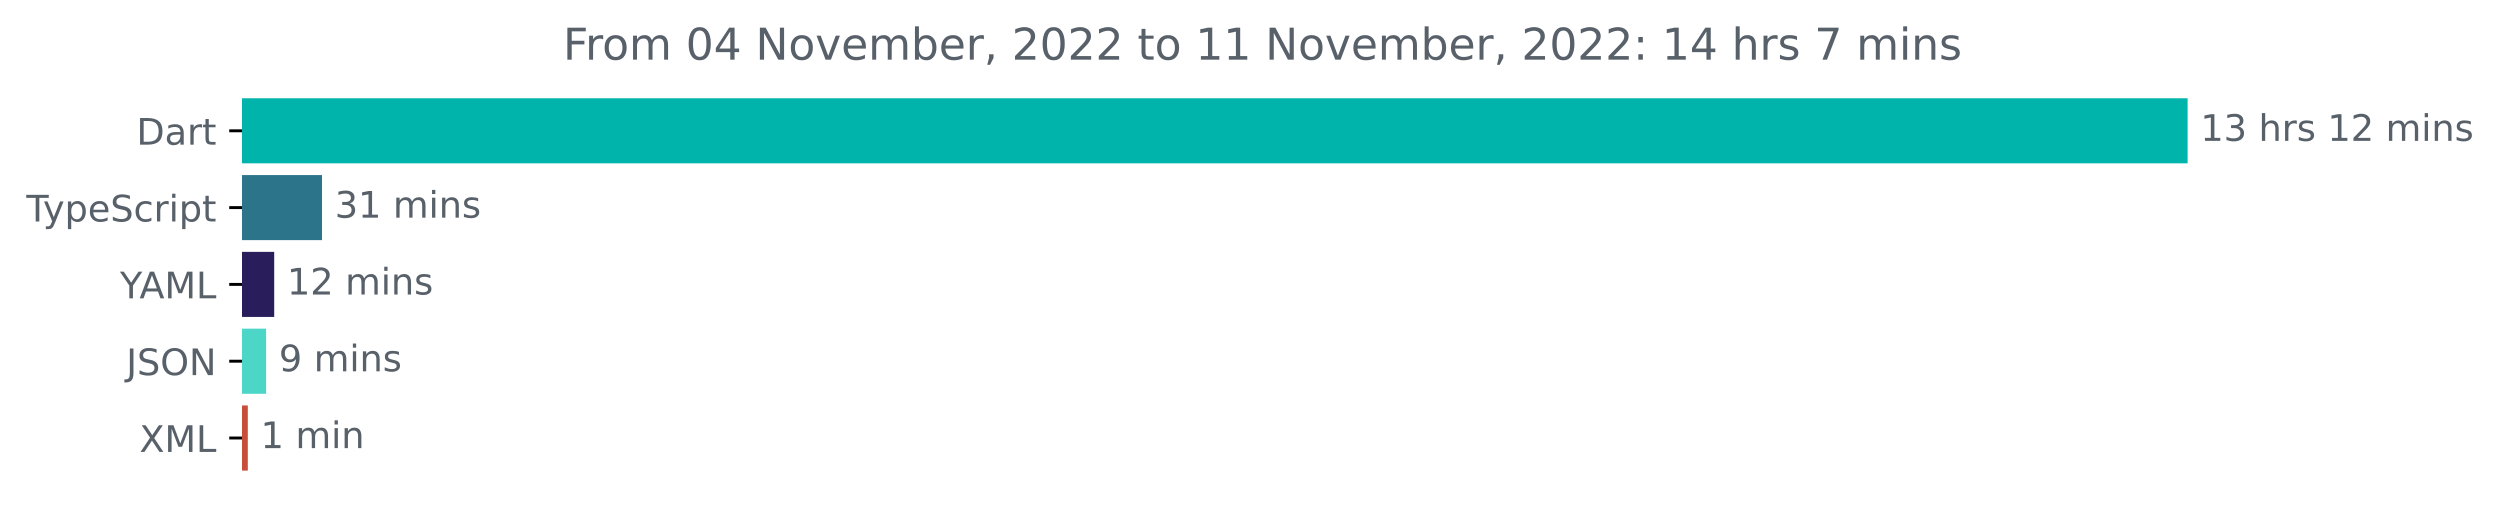
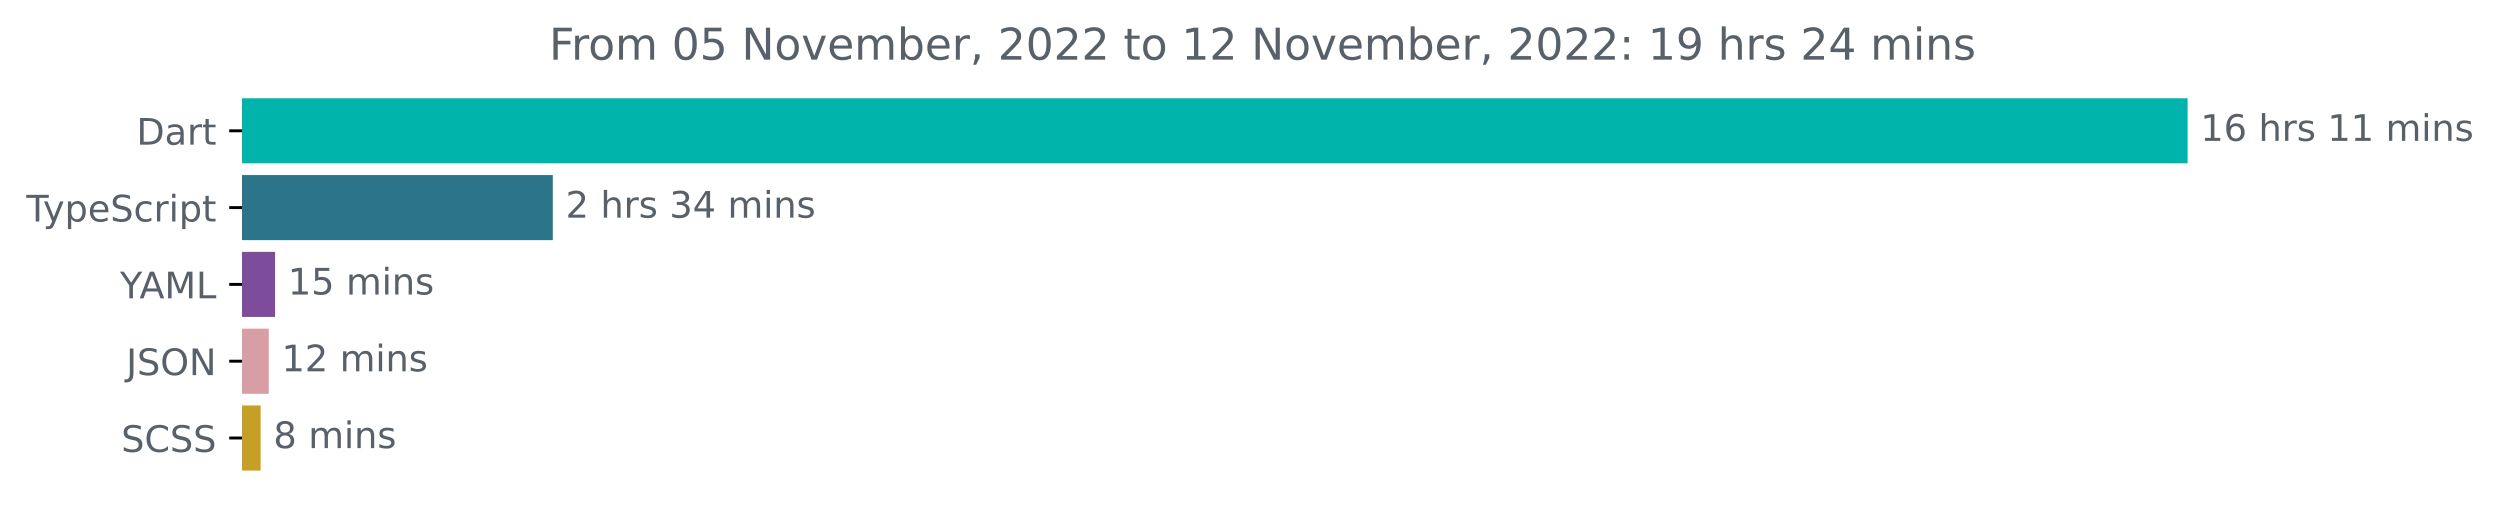
<svg xmlns="http://www.w3.org/2000/svg" xmlns:xlink="http://www.w3.org/1999/xlink" width="683.507pt" height="140.398pt" viewBox="0 0 683.507 140.398" version="1.1">
  <defs>
    <style type="text/css">*{stroke-linejoin: round; stroke-linecap: butt}</style>
  </defs>
  <g id="figure_1">
    <g id="patch_1">
      <path d="M -0 140.398  L 683.507 140.398  L 683.507 0  L -0 0  L -0 140.398  z " style="fill: none" />
    </g>
    <g id="axes_1">
      <g id="patch_2">
-         <path d="M 66.17 27.358  L 597.599 27.358  L 597.599 44.158  L 66.17 44.158  z " clip-path="url(#p27e4f6a549)" style="fill: #00b4ab; stroke: #00b4ab; stroke-linejoin: miter" />
+         <path d="M 66.17 27.358  L 597.599 27.358  L 597.599 44.158  L 66.17 44.158  z " clip-path="url(#p22c0cd2670)" style="fill: #00b4ab; stroke: #00b4ab; stroke-linejoin: miter" />
      </g>
      <g id="patch_3">
-         <path d="M 66.17 48.358  L 87.537 48.358  L 87.537 65.158  L 66.17 65.158  z " clip-path="url(#p27e4f6a549)" style="fill: #2b7489; stroke: #2b7489; stroke-linejoin: miter" />
+         <path d="M 66.17 48.358  L 150.64 48.358  L 150.64 65.158  L 66.17 65.158  z " clip-path="url(#p22c0cd2670)" style="fill: #2b7489; stroke: #2b7489; stroke-linejoin: miter" />
      </g>
      <g id="patch_4">
-         <path d="M 66.17 69.358  L 74.467 69.358  L 74.467 86.158  L 66.17 86.158  z " clip-path="url(#p27e4f6a549)" style="fill: #2a1d5b; stroke: #2a1d5b; stroke-linejoin: miter" />
+         <path d="M 66.17 69.358  L 74.713 69.358  L 74.713 86.158  L 66.17 86.158  z " clip-path="url(#p22c0cd2670)" style="fill: #7d4d9b; stroke: #7d4d9b; stroke-linejoin: miter" />
      </g>
      <g id="patch_5">
-         <path d="M 66.17 90.358  L 72.251 90.358  L 72.251 107.158  L 66.17 107.158  z " clip-path="url(#p27e4f6a549)" style="fill: #4cd6c8; stroke: #4cd6c8; stroke-linejoin: miter" />
+         <path d="M 66.17 90.358  L 72.992 90.358  L 72.992 107.158  L 66.17 107.158  z " clip-path="url(#p22c0cd2670)" style="fill: #d89ea6; stroke: #d89ea6; stroke-linejoin: miter" />
      </g>
      <g id="patch_6">
-         <path d="M 66.17 111.358  L 67.25 111.358  L 67.25 128.158  L 66.17 128.158  z " clip-path="url(#p27e4f6a549)" style="fill: #c74e39; stroke: #c74e39; stroke-linejoin: miter" />
+         <path d="M 66.17 111.358  L 70.76 111.358  L 70.76 128.158  L 66.17 128.158  z " clip-path="url(#p22c0cd2670)" style="fill: #c69f26; stroke: #c69f26; stroke-linejoin: miter" />
      </g>
      <g id="matplotlib.axis_1" />
      <g id="matplotlib.axis_2">
        <g id="ytick_1">
          <g id="line2d_1">
            <defs>
-               <path id="mdfe6e7a928" d="M 0 0  L -3.5 0  " style="stroke: #000000; stroke-width: 0.8" />
+               <path id="m3b5808dec4" d="M 0 0  L -3.5 0  " style="stroke: #000000; stroke-width: 0.8" />
            </defs>
            <g>
-               <use xlink:href="#mdfe6e7a928" x="66.17" y="35.758" style="stroke: #000000; stroke-width: 0.8" />
+               <use xlink:href="#m3b5808dec4" x="66.17" y="35.758" style="stroke: #000000; stroke-width: 0.8" />
            </g>
          </g>
          <g id="text_1">
            <g style="fill: #586069" transform="translate(37.31094 39.55734)scale(0.1 -0.1)">
              <defs>
                <path id="DejaVuSans-44" d="M 1259 4147  L 1259 519  L 2022 519  Q 2988 519 3436 956  Q 3884 1394 3884 2338  Q 3884 3275 3436 3711  Q 2988 4147 2022 4147  L 1259 4147  z M 628 4666  L 1925 4666  Q 3281 4666 3915 4102  Q 4550 3538 4550 2338  Q 4550 1131 3912 565  Q 3275 0 1925 0  L 628 0  L 628 4666  z " transform="scale(0.015625)" />
                <path id="DejaVuSans-61" d="M 2194 1759  Q 1497 1759 1228 1600  Q 959 1441 959 1056  Q 959 750 1161 570  Q 1363 391 1709 391  Q 2188 391 2477 730  Q 2766 1069 2766 1631  L 2766 1759  L 2194 1759  z M 3341 1997  L 3341 0  L 2766 0  L 2766 531  Q 2569 213 2275 61  Q 1981 -91 1556 -91  Q 1019 -91 701 211  Q 384 513 384 1019  Q 384 1609 779 1909  Q 1175 2209 1959 2209  L 2766 2209  L 2766 2266  Q 2766 2663 2505 2880  Q 2244 3097 1772 3097  Q 1472 3097 1187 3025  Q 903 2953 641 2809  L 641 3341  Q 956 3463 1253 3523  Q 1550 3584 1831 3584  Q 2591 3584 2966 3190  Q 3341 2797 3341 1997  z " transform="scale(0.015625)" />
                <path id="DejaVuSans-72" d="M 2631 2963  Q 2534 3019 2420 3045  Q 2306 3072 2169 3072  Q 1681 3072 1420 2755  Q 1159 2438 1159 1844  L 1159 0  L 581 0  L 581 3500  L 1159 3500  L 1159 2956  Q 1341 3275 1631 3429  Q 1922 3584 2338 3584  Q 2397 3584 2469 3576  Q 2541 3569 2628 3553  L 2631 2963  z " transform="scale(0.015625)" />
                <path id="DejaVuSans-74" d="M 1172 4494  L 1172 3500  L 2356 3500  L 2356 3053  L 1172 3053  L 1172 1153  Q 1172 725 1289 603  Q 1406 481 1766 481  L 2356 481  L 2356 0  L 1766 0  Q 1100 0 847 248  Q 594 497 594 1153  L 594 3053  L 172 3053  L 172 3500  L 594 3500  L 594 4494  L 1172 4494  z " transform="scale(0.015625)" />
              </defs>
              <use xlink:href="#DejaVuSans-44" />
              <use xlink:href="#DejaVuSans-61" x="77.002" />
              <use xlink:href="#DejaVuSans-72" x="138.281" />
              <use xlink:href="#DejaVuSans-74" x="179.395" />
            </g>
          </g>
        </g>
        <g id="ytick_2">
          <g id="line2d_2">
            <g>
-               <use xlink:href="#mdfe6e7a928" x="66.17" y="56.758" style="stroke: #000000; stroke-width: 0.8" />
+               <use xlink:href="#m3b5808dec4" x="66.17" y="56.758" style="stroke: #000000; stroke-width: 0.8" />
            </g>
          </g>
          <g id="text_2">
            <g style="fill: #586069" transform="translate(7.2 60.55734)scale(0.1 -0.1)">
              <defs>
                <path id="DejaVuSans-54" d="M -19 4666  L 3928 4666  L 3928 4134  L 2272 4134  L 2272 0  L 1638 0  L 1638 4134  L -19 4134  L -19 4666  z " transform="scale(0.015625)" />
                <path id="DejaVuSans-79" d="M 2059 -325  Q 1816 -950 1584 -1140  Q 1353 -1331 966 -1331  L 506 -1331  L 506 -850  L 844 -850  Q 1081 -850 1212 -737  Q 1344 -625 1503 -206  L 1606 56  L 191 3500  L 800 3500  L 1894 763  L 2988 3500  L 3597 3500  L 2059 -325  z " transform="scale(0.015625)" />
                <path id="DejaVuSans-70" d="M 1159 525  L 1159 -1331  L 581 -1331  L 581 3500  L 1159 3500  L 1159 2969  Q 1341 3281 1617 3432  Q 1894 3584 2278 3584  Q 2916 3584 3314 3078  Q 3713 2572 3713 1747  Q 3713 922 3314 415  Q 2916 -91 2278 -91  Q 1894 -91 1617 61  Q 1341 213 1159 525  z M 3116 1747  Q 3116 2381 2855 2742  Q 2594 3103 2138 3103  Q 1681 3103 1420 2742  Q 1159 2381 1159 1747  Q 1159 1113 1420 752  Q 1681 391 2138 391  Q 2594 391 2855 752  Q 3116 1113 3116 1747  z " transform="scale(0.015625)" />
                <path id="DejaVuSans-65" d="M 3597 1894  L 3597 1613  L 953 1613  Q 991 1019 1311 708  Q 1631 397 2203 397  Q 2534 397 2845 478  Q 3156 559 3463 722  L 3463 178  Q 3153 47 2828 -22  Q 2503 -91 2169 -91  Q 1331 -91 842 396  Q 353 884 353 1716  Q 353 2575 817 3079  Q 1281 3584 2069 3584  Q 2775 3584 3186 3129  Q 3597 2675 3597 1894  z M 3022 2063  Q 3016 2534 2758 2815  Q 2500 3097 2075 3097  Q 1594 3097 1305 2825  Q 1016 2553 972 2059  L 3022 2063  z " transform="scale(0.015625)" />
                <path id="DejaVuSans-53" d="M 3425 4513  L 3425 3897  Q 3066 4069 2747 4153  Q 2428 4238 2131 4238  Q 1616 4238 1336 4038  Q 1056 3838 1056 3469  Q 1056 3159 1242 3001  Q 1428 2844 1947 2747  L 2328 2669  Q 3034 2534 3370 2195  Q 3706 1856 3706 1288  Q 3706 609 3251 259  Q 2797 -91 1919 -91  Q 1588 -91 1214 -16  Q 841 59 441 206  L 441 856  Q 825 641 1194 531  Q 1563 422 1919 422  Q 2459 422 2753 634  Q 3047 847 3047 1241  Q 3047 1584 2836 1778  Q 2625 1972 2144 2069  L 1759 2144  Q 1053 2284 737 2584  Q 422 2884 422 3419  Q 422 4038 858 4394  Q 1294 4750 2059 4750  Q 2388 4750 2728 4690  Q 3069 4631 3425 4513  z " transform="scale(0.015625)" />
                <path id="DejaVuSans-63" d="M 3122 3366  L 3122 2828  Q 2878 2963 2633 3030  Q 2388 3097 2138 3097  Q 1578 3097 1268 2742  Q 959 2388 959 1747  Q 959 1106 1268 751  Q 1578 397 2138 397  Q 2388 397 2633 464  Q 2878 531 3122 666  L 3122 134  Q 2881 22 2623 -34  Q 2366 -91 2075 -91  Q 1284 -91 818 406  Q 353 903 353 1747  Q 353 2603 823 3093  Q 1294 3584 2113 3584  Q 2378 3584 2631 3529  Q 2884 3475 3122 3366  z " transform="scale(0.015625)" />
                <path id="DejaVuSans-69" d="M 603 3500  L 1178 3500  L 1178 0  L 603 0  L 603 3500  z M 603 4863  L 1178 4863  L 1178 4134  L 603 4134  L 603 4863  z " transform="scale(0.015625)" />
              </defs>
              <use xlink:href="#DejaVuSans-54" />
              <use xlink:href="#DejaVuSans-79" x="45.459" />
              <use xlink:href="#DejaVuSans-70" x="104.639" />
              <use xlink:href="#DejaVuSans-65" x="168.115" />
              <use xlink:href="#DejaVuSans-53" x="229.639" />
              <use xlink:href="#DejaVuSans-63" x="293.115" />
              <use xlink:href="#DejaVuSans-72" x="348.096" />
              <use xlink:href="#DejaVuSans-69" x="389.209" />
              <use xlink:href="#DejaVuSans-70" x="416.992" />
              <use xlink:href="#DejaVuSans-74" x="480.469" />
            </g>
          </g>
        </g>
        <g id="ytick_3">
          <g id="line2d_3">
            <g>
-               <use xlink:href="#mdfe6e7a928" x="66.17" y="77.758" style="stroke: #000000; stroke-width: 0.8" />
+               <use xlink:href="#m3b5808dec4" x="66.17" y="77.758" style="stroke: #000000; stroke-width: 0.8" />
            </g>
          </g>
          <g id="text_3">
            <g style="fill: #586069" transform="translate(32.79688 81.55734)scale(0.1 -0.1)">
              <defs>
                <path id="DejaVuSans-59" d="M -13 4666  L 666 4666  L 1959 2747  L 3244 4666  L 3922 4666  L 2272 2222  L 2272 0  L 1638 0  L 1638 2222  L -13 4666  z " transform="scale(0.015625)" />
                <path id="DejaVuSans-41" d="M 2188 4044  L 1331 1722  L 3047 1722  L 2188 4044  z M 1831 4666  L 2547 4666  L 4325 0  L 3669 0  L 3244 1197  L 1141 1197  L 716 0  L 50 0  L 1831 4666  z " transform="scale(0.015625)" />
                <path id="DejaVuSans-4d" d="M 628 4666  L 1569 4666  L 2759 1491  L 3956 4666  L 4897 4666  L 4897 0  L 4281 0  L 4281 4097  L 3078 897  L 2444 897  L 1241 4097  L 1241 0  L 628 0  L 628 4666  z " transform="scale(0.015625)" />
                <path id="DejaVuSans-4c" d="M 628 4666  L 1259 4666  L 1259 531  L 3531 531  L 3531 0  L 628 0  L 628 4666  z " transform="scale(0.015625)" />
              </defs>
              <use xlink:href="#DejaVuSans-59" />
              <use xlink:href="#DejaVuSans-41" x="53.334" />
              <use xlink:href="#DejaVuSans-4d" x="121.742" />
              <use xlink:href="#DejaVuSans-4c" x="208.021" />
            </g>
          </g>
        </g>
        <g id="ytick_4">
          <g id="line2d_4">
            <g>
-               <use xlink:href="#mdfe6e7a928" x="66.17" y="98.758" style="stroke: #000000; stroke-width: 0.8" />
+               <use xlink:href="#m3b5808dec4" x="66.17" y="98.758" style="stroke: #000000; stroke-width: 0.8" />
            </g>
          </g>
          <g id="text_4">
            <g style="fill: #586069" transform="translate(34.51875 102.5573)scale(0.1 -0.1)">
              <defs>
                <path id="DejaVuSans-4a" d="M 628 4666  L 1259 4666  L 1259 325  Q 1259 -519 939 -900  Q 619 -1281 -91 -1281  L -331 -1281  L -331 -750  L -134 -750  Q 284 -750 456 -515  Q 628 -281 628 325  L 628 4666  z " transform="scale(0.015625)" />
                <path id="DejaVuSans-4f" d="M 2522 4238  Q 1834 4238 1429 3725  Q 1025 3213 1025 2328  Q 1025 1447 1429 934  Q 1834 422 2522 422  Q 3209 422 3611 934  Q 4013 1447 4013 2328  Q 4013 3213 3611 3725  Q 3209 4238 2522 4238  z M 2522 4750  Q 3503 4750 4090 4092  Q 4678 3434 4678 2328  Q 4678 1225 4090 567  Q 3503 -91 2522 -91  Q 1538 -91 948 565  Q 359 1222 359 2328  Q 359 3434 948 4092  Q 1538 4750 2522 4750  z " transform="scale(0.015625)" />
                <path id="DejaVuSans-4e" d="M 628 4666  L 1478 4666  L 3547 763  L 3547 4666  L 4159 4666  L 4159 0  L 3309 0  L 1241 3903  L 1241 0  L 628 0  L 628 4666  z " transform="scale(0.015625)" />
              </defs>
              <use xlink:href="#DejaVuSans-4a" />
              <use xlink:href="#DejaVuSans-53" x="29.492" />
              <use xlink:href="#DejaVuSans-4f" x="92.969" />
              <use xlink:href="#DejaVuSans-4e" x="171.68" />
            </g>
          </g>
        </g>
        <g id="ytick_5">
          <g id="line2d_5">
            <g>
-               <use xlink:href="#mdfe6e7a928" x="66.17" y="119.758" style="stroke: #000000; stroke-width: 0.8" />
+               <use xlink:href="#m3b5808dec4" x="66.17" y="119.758" style="stroke: #000000; stroke-width: 0.8" />
            </g>
          </g>
          <g id="text_5">
-             <g style="fill: #586069" transform="translate(38.12031 123.5573)scale(0.1 -0.1)">
-               <defs>
-                 <path id="DejaVuSans-58" d="M 403 4666  L 1081 4666  L 2241 2931  L 3406 4666  L 4084 4666  L 2584 2425  L 4184 0  L 3506 0  L 2194 1984  L 872 0  L 191 0  L 1856 2491  L 403 4666  z " transform="scale(0.015625)" />
-               </defs>
-               <use xlink:href="#DejaVuSans-58" />
-               <use xlink:href="#DejaVuSans-4d" x="68.506" />
-               <use xlink:href="#DejaVuSans-4c" x="154.785" />
+             <g style="fill: #586069" transform="translate(33.14219 123.5573)scale(0.1 -0.1)">
+               <defs>
+                 <path id="DejaVuSans-43" d="M 4122 4306  L 4122 3641  Q 3803 3938 3442 4084  Q 3081 4231 2675 4231  Q 1875 4231 1450 3742  Q 1025 3253 1025 2328  Q 1025 1406 1450 917  Q 1875 428 2675 428  Q 3081 428 3442 575  Q 3803 722 4122 1019  L 4122 359  Q 3791 134 3420 21  Q 3050 -91 2638 -91  Q 1578 -91 968 557  Q 359 1206 359 2328  Q 359 3453 968 4101  Q 1578 4750 2638 4750  Q 3056 4750 3426 4639  Q 3797 4528 4122 4306  z " transform="scale(0.015625)" />
+               </defs>
+               <use xlink:href="#DejaVuSans-53" />
+               <use xlink:href="#DejaVuSans-43" x="63.477" />
+               <use xlink:href="#DejaVuSans-53" x="133.301" />
+               <use xlink:href="#DejaVuSans-53" x="196.777" />
            </g>
          </g>
        </g>
      </g>
      <g id="text_6">
        <g style="fill: #586069" transform="translate(601.5989 38.5175)scale(0.1 -0.1)">
          <defs>
            <path id="DejaVuSans-31" d="M 794 531  L 1825 531  L 1825 4091  L 703 3866  L 703 4441  L 1819 4666  L 2450 4666  L 2450 531  L 3481 531  L 3481 0  L 794 0  L 794 531  z " transform="scale(0.015625)" />
-             <path id="DejaVuSans-33" d="M 2597 2516  Q 3050 2419 3304 2112  Q 3559 1806 3559 1356  Q 3559 666 3084 287  Q 2609 -91 1734 -91  Q 1441 -91 1130 -33  Q 819 25 488 141  L 488 750  Q 750 597 1062 519  Q 1375 441 1716 441  Q 2309 441 2620 675  Q 2931 909 2931 1356  Q 2931 1769 2642 2001  Q 2353 2234 1838 2234  L 1294 2234  L 1294 2753  L 1863 2753  Q 2328 2753 2575 2939  Q 2822 3125 2822 3475  Q 2822 3834 2567 4026  Q 2313 4219 1838 4219  Q 1578 4219 1281 4162  Q 984 4106 628 3988  L 628 4550  Q 988 4650 1302 4700  Q 1616 4750 1894 4750  Q 2613 4750 3031 4423  Q 3450 4097 3450 3541  Q 3450 3153 3228 2886  Q 3006 2619 2597 2516  z " transform="scale(0.015625)" />
+             <path id="DejaVuSans-36" d="M 2113 2584  Q 1688 2584 1439 2293  Q 1191 2003 1191 1497  Q 1191 994 1439 701  Q 1688 409 2113 409  Q 2538 409 2786 701  Q 3034 994 3034 1497  Q 3034 2003 2786 2293  Q 2538 2584 2113 2584  z M 3366 4563  L 3366 3988  Q 3128 4100 2886 4159  Q 2644 4219 2406 4219  Q 1781 4219 1451 3797  Q 1122 3375 1075 2522  Q 1259 2794 1537 2939  Q 1816 3084 2150 3084  Q 2853 3084 3261 2657  Q 3669 2231 3669 1497  Q 3669 778 3244 343  Q 2819 -91 2113 -91  Q 1303 -91 875 529  Q 447 1150 447 2328  Q 447 3434 972 4092  Q 1497 4750 2381 4750  Q 2619 4750 2861 4703  Q 3103 4656 3366 4563  z " transform="scale(0.015625)" />
            <path id="DejaVuSans-20" transform="scale(0.015625)" />
            <path id="DejaVuSans-68" d="M 3513 2113  L 3513 0  L 2938 0  L 2938 2094  Q 2938 2591 2744 2837  Q 2550 3084 2163 3084  Q 1697 3084 1428 2787  Q 1159 2491 1159 1978  L 1159 0  L 581 0  L 581 4863  L 1159 4863  L 1159 2956  Q 1366 3272 1645 3428  Q 1925 3584 2291 3584  Q 2894 3584 3203 3211  Q 3513 2838 3513 2113  z " transform="scale(0.015625)" />
            <path id="DejaVuSans-73" d="M 2834 3397  L 2834 2853  Q 2591 2978 2328 3040  Q 2066 3103 1784 3103  Q 1356 3103 1142 2972  Q 928 2841 928 2578  Q 928 2378 1081 2264  Q 1234 2150 1697 2047  L 1894 2003  Q 2506 1872 2764 1633  Q 3022 1394 3022 966  Q 3022 478 2636 193  Q 2250 -91 1575 -91  Q 1294 -91 989 -36  Q 684 19 347 128  L 347 722  Q 666 556 975 473  Q 1284 391 1588 391  Q 1994 391 2212 530  Q 2431 669 2431 922  Q 2431 1156 2273 1281  Q 2116 1406 1581 1522  L 1381 1569  Q 847 1681 609 1914  Q 372 2147 372 2553  Q 372 3047 722 3315  Q 1072 3584 1716 3584  Q 2034 3584 2315 3537  Q 2597 3491 2834 3397  z " transform="scale(0.015625)" />
-             <path id="DejaVuSans-32" d="M 1228 531  L 3431 531  L 3431 0  L 469 0  L 469 531  Q 828 903 1448 1529  Q 2069 2156 2228 2338  Q 2531 2678 2651 2914  Q 2772 3150 2772 3378  Q 2772 3750 2511 3984  Q 2250 4219 1831 4219  Q 1534 4219 1204 4116  Q 875 4013 500 3803  L 500 4441  Q 881 4594 1212 4672  Q 1544 4750 1819 4750  Q 2544 4750 2975 4387  Q 3406 4025 3406 3419  Q 3406 3131 3298 2873  Q 3191 2616 2906 2266  Q 2828 2175 2409 1742  Q 1991 1309 1228 531  z " transform="scale(0.015625)" />
            <path id="DejaVuSans-6d" d="M 3328 2828  Q 3544 3216 3844 3400  Q 4144 3584 4550 3584  Q 5097 3584 5394 3201  Q 5691 2819 5691 2113  L 5691 0  L 5113 0  L 5113 2094  Q 5113 2597 4934 2840  Q 4756 3084 4391 3084  Q 3944 3084 3684 2787  Q 3425 2491 3425 1978  L 3425 0  L 2847 0  L 2847 2094  Q 2847 2600 2669 2842  Q 2491 3084 2119 3084  Q 1678 3084 1418 2786  Q 1159 2488 1159 1978  L 1159 0  L 581 0  L 581 3500  L 1159 3500  L 1159 2956  Q 1356 3278 1631 3431  Q 1906 3584 2284 3584  Q 2666 3584 2933 3390  Q 3200 3197 3328 2828  z " transform="scale(0.015625)" />
            <path id="DejaVuSans-6e" d="M 3513 2113  L 3513 0  L 2938 0  L 2938 2094  Q 2938 2591 2744 2837  Q 2550 3084 2163 3084  Q 1697 3084 1428 2787  Q 1159 2491 1159 1978  L 1159 0  L 581 0  L 581 3500  L 1159 3500  L 1159 2956  Q 1366 3272 1645 3428  Q 1925 3584 2291 3584  Q 2894 3584 3203 3211  Q 3513 2838 3513 2113  z " transform="scale(0.015625)" />
          </defs>
          <use xlink:href="#DejaVuSans-31" />
-           <use xlink:href="#DejaVuSans-33" x="63.623" />
+           <use xlink:href="#DejaVuSans-36" x="63.623" />
          <use xlink:href="#DejaVuSans-20" x="127.246" />
          <use xlink:href="#DejaVuSans-68" x="159.033" />
          <use xlink:href="#DejaVuSans-72" x="222.412" />
          <use xlink:href="#DejaVuSans-73" x="263.525" />
          <use xlink:href="#DejaVuSans-20" x="315.625" />
          <use xlink:href="#DejaVuSans-31" x="347.412" />
-           <use xlink:href="#DejaVuSans-32" x="411.035" />
+           <use xlink:href="#DejaVuSans-31" x="411.035" />
          <use xlink:href="#DejaVuSans-20" x="474.658" />
          <use xlink:href="#DejaVuSans-6d" x="506.445" />
          <use xlink:href="#DejaVuSans-69" x="603.857" />
          <use xlink:href="#DejaVuSans-6e" x="631.641" />
          <use xlink:href="#DejaVuSans-73" x="695.02" />
        </g>
      </g>
      <g id="text_7">
-         <g style="fill: #586069" transform="translate(91.53656 59.5175)scale(0.1 -0.1)">
-           <use xlink:href="#DejaVuSans-33" />
-           <use xlink:href="#DejaVuSans-31" x="63.623" />
+         <g style="fill: #586069" transform="translate(154.6404 59.5175)scale(0.1 -0.1)">
+           <defs>
+             <path id="DejaVuSans-32" d="M 1228 531  L 3431 531  L 3431 0  L 469 0  L 469 531  Q 828 903 1448 1529  Q 2069 2156 2228 2338  Q 2531 2678 2651 2914  Q 2772 3150 2772 3378  Q 2772 3750 2511 3984  Q 2250 4219 1831 4219  Q 1534 4219 1204 4116  Q 875 4013 500 3803  L 500 4441  Q 881 4594 1212 4672  Q 1544 4750 1819 4750  Q 2544 4750 2975 4387  Q 3406 4025 3406 3419  Q 3406 3131 3298 2873  Q 3191 2616 2906 2266  Q 2828 2175 2409 1742  Q 1991 1309 1228 531  z " transform="scale(0.015625)" />
+             <path id="DejaVuSans-33" d="M 2597 2516  Q 3050 2419 3304 2112  Q 3559 1806 3559 1356  Q 3559 666 3084 287  Q 2609 -91 1734 -91  Q 1441 -91 1130 -33  Q 819 25 488 141  L 488 750  Q 750 597 1062 519  Q 1375 441 1716 441  Q 2309 441 2620 675  Q 2931 909 2931 1356  Q 2931 1769 2642 2001  Q 2353 2234 1838 2234  L 1294 2234  L 1294 2753  L 1863 2753  Q 2328 2753 2575 2939  Q 2822 3125 2822 3475  Q 2822 3834 2567 4026  Q 2313 4219 1838 4219  Q 1578 4219 1281 4162  Q 984 4106 628 3988  L 628 4550  Q 988 4650 1302 4700  Q 1616 4750 1894 4750  Q 2613 4750 3031 4423  Q 3450 4097 3450 3541  Q 3450 3153 3228 2886  Q 3006 2619 2597 2516  z " transform="scale(0.015625)" />
+             <path id="DejaVuSans-34" d="M 2419 4116  L 825 1625  L 2419 1625  L 2419 4116  z M 2253 4666  L 3047 4666  L 3047 1625  L 3713 1625  L 3713 1100  L 3047 1100  L 3047 0  L 2419 0  L 2419 1100  L 313 1100  L 313 1709  L 2253 4666  z " transform="scale(0.015625)" />
+           </defs>
+           <use xlink:href="#DejaVuSans-32" />
+           <use xlink:href="#DejaVuSans-20" x="63.623" />
+           <use xlink:href="#DejaVuSans-68" x="95.41" />
+           <use xlink:href="#DejaVuSans-72" x="158.789" />
+           <use xlink:href="#DejaVuSans-73" x="199.902" />
+           <use xlink:href="#DejaVuSans-20" x="252.002" />
+           <use xlink:href="#DejaVuSans-33" x="283.789" />
+           <use xlink:href="#DejaVuSans-34" x="347.412" />
+           <use xlink:href="#DejaVuSans-20" x="411.035" />
+           <use xlink:href="#DejaVuSans-6d" x="442.822" />
+           <use xlink:href="#DejaVuSans-69" x="540.234" />
+           <use xlink:href="#DejaVuSans-6e" x="568.018" />
+           <use xlink:href="#DejaVuSans-73" x="631.396" />
+         </g>
+       </g>
+       <g id="text_8">
+         <g style="fill: #586069" transform="translate(78.71295 80.5175)scale(0.1 -0.1)">
+           <defs>
+             <path id="DejaVuSans-35" d="M 691 4666  L 3169 4666  L 3169 4134  L 1269 4134  L 1269 2991  Q 1406 3038 1543 3061  Q 1681 3084 1819 3084  Q 2600 3084 3056 2656  Q 3513 2228 3513 1497  Q 3513 744 3044 326  Q 2575 -91 1722 -91  Q 1428 -91 1123 -41  Q 819 9 494 109  L 494 744  Q 775 591 1075 516  Q 1375 441 1709 441  Q 2250 441 2565 725  Q 2881 1009 2881 1497  Q 2881 1984 2565 2268  Q 2250 2553 1709 2553  Q 1456 2553 1204 2497  Q 953 2441 691 2322  L 691 4666  z " transform="scale(0.015625)" />
+           </defs>
+           <use xlink:href="#DejaVuSans-31" />
+           <use xlink:href="#DejaVuSans-35" x="63.623" />
          <use xlink:href="#DejaVuSans-20" x="127.246" />
          <use xlink:href="#DejaVuSans-6d" x="159.033" />
          <use xlink:href="#DejaVuSans-69" x="256.445" />
          <use xlink:href="#DejaVuSans-6e" x="284.229" />
          <use xlink:href="#DejaVuSans-73" x="347.607" />
        </g>
      </g>
-       <g id="text_8">
-         <g style="fill: #586069" transform="translate(78.46678 80.5175)scale(0.1 -0.1)">
+       <g id="text_9">
+         <g style="fill: #586069" transform="translate(76.99167 101.5175)scale(0.1 -0.1)">
          <use xlink:href="#DejaVuSans-31" />
          <use xlink:href="#DejaVuSans-32" x="63.623" />
          <use xlink:href="#DejaVuSans-20" x="127.246" />
          <use xlink:href="#DejaVuSans-6d" x="159.033" />
          <use xlink:href="#DejaVuSans-69" x="256.445" />
          <use xlink:href="#DejaVuSans-6e" x="284.229" />
          <use xlink:href="#DejaVuSans-73" x="347.607" />
        </g>
      </g>
-       <g id="text_9">
-         <g style="fill: #586069" transform="translate(76.2506 101.5175)scale(0.1 -0.1)">
-           <defs>
-             <path id="DejaVuSans-39" d="M 703 97  L 703 672  Q 941 559 1184 500  Q 1428 441 1663 441  Q 2288 441 2617 861  Q 2947 1281 2994 2138  Q 2813 1869 2534 1725  Q 2256 1581 1919 1581  Q 1219 1581 811 2004  Q 403 2428 403 3163  Q 403 3881 828 4315  Q 1253 4750 1959 4750  Q 2769 4750 3195 4129  Q 3622 3509 3622 2328  Q 3622 1225 3098 567  Q 2575 -91 1691 -91  Q 1453 -91 1209 -44  Q 966 3 703 97  z M 1959 2075  Q 2384 2075 2632 2365  Q 2881 2656 2881 3163  Q 2881 3666 2632 3958  Q 2384 4250 1959 4250  Q 1534 4250 1286 3958  Q 1038 3666 1038 3163  Q 1038 2656 1286 2365  Q 1534 2075 1959 2075  z " transform="scale(0.015625)" />
-           </defs>
-           <use xlink:href="#DejaVuSans-39" />
+       <g id="text_10">
+         <g style="fill: #586069" transform="translate(74.76039 122.5175)scale(0.1 -0.1)">
+           <defs>
+             <path id="DejaVuSans-38" d="M 2034 2216  Q 1584 2216 1326 1975  Q 1069 1734 1069 1313  Q 1069 891 1326 650  Q 1584 409 2034 409  Q 2484 409 2743 651  Q 3003 894 3003 1313  Q 3003 1734 2745 1975  Q 2488 2216 2034 2216  z M 1403 2484  Q 997 2584 770 2862  Q 544 3141 544 3541  Q 544 4100 942 4425  Q 1341 4750 2034 4750  Q 2731 4750 3128 4425  Q 3525 4100 3525 3541  Q 3525 3141 3298 2862  Q 3072 2584 2669 2484  Q 3125 2378 3379 2068  Q 3634 1759 3634 1313  Q 3634 634 3220 271  Q 2806 -91 2034 -91  Q 1263 -91 848 271  Q 434 634 434 1313  Q 434 1759 690 2068  Q 947 2378 1403 2484  z M 1172 3481  Q 1172 3119 1398 2916  Q 1625 2713 2034 2713  Q 2441 2713 2670 2916  Q 2900 3119 2900 3481  Q 2900 3844 2670 4047  Q 2441 4250 2034 4250  Q 1625 4250 1398 4047  Q 1172 3844 1172 3481  z " transform="scale(0.015625)" />
+           </defs>
+           <use xlink:href="#DejaVuSans-38" />
          <use xlink:href="#DejaVuSans-20" x="63.623" />
          <use xlink:href="#DejaVuSans-6d" x="95.41" />
          <use xlink:href="#DejaVuSans-69" x="192.822" />
          <use xlink:href="#DejaVuSans-6e" x="220.605" />
          <use xlink:href="#DejaVuSans-73" x="283.984" />
        </g>
      </g>
-       <g id="text_10">
-         <g style="fill: #586069" transform="translate(71.24999 122.5175)scale(0.1 -0.1)">
-           <use xlink:href="#DejaVuSans-31" />
-           <use xlink:href="#DejaVuSans-20" x="63.623" />
-           <use xlink:href="#DejaVuSans-6d" x="95.41" />
-           <use xlink:href="#DejaVuSans-69" x="192.822" />
-           <use xlink:href="#DejaVuSans-6e" x="220.605" />
-         </g>
-       </g>
      <g id="text_11">
-         <g style="fill: #586069" transform="translate(153.9466 16.31812)scale(0.12 -0.12)">
+         <g style="fill: #586069" transform="translate(150.1291 16.31812)scale(0.12 -0.12)">
          <defs>
            <path id="DejaVuSans-46" d="M 628 4666  L 3309 4666  L 3309 4134  L 1259 4134  L 1259 2759  L 3109 2759  L 3109 2228  L 1259 2228  L 1259 0  L 628 0  L 628 4666  z " transform="scale(0.015625)" />
            <path id="DejaVuSans-6f" d="M 1959 3097  Q 1497 3097 1228 2736  Q 959 2375 959 1747  Q 959 1119 1226 758  Q 1494 397 1959 397  Q 2419 397 2687 759  Q 2956 1122 2956 1747  Q 2956 2369 2687 2733  Q 2419 3097 1959 3097  z M 1959 3584  Q 2709 3584 3137 3096  Q 3566 2609 3566 1747  Q 3566 888 3137 398  Q 2709 -91 1959 -91  Q 1206 -91 779 398  Q 353 888 353 1747  Q 353 2609 779 3096  Q 1206 3584 1959 3584  z " transform="scale(0.015625)" />
            <path id="DejaVuSans-30" d="M 2034 4250  Q 1547 4250 1301 3770  Q 1056 3291 1056 2328  Q 1056 1369 1301 889  Q 1547 409 2034 409  Q 2525 409 2770 889  Q 3016 1369 3016 2328  Q 3016 3291 2770 3770  Q 2525 4250 2034 4250  z M 2034 4750  Q 2819 4750 3233 4129  Q 3647 3509 3647 2328  Q 3647 1150 3233 529  Q 2819 -91 2034 -91  Q 1250 -91 836 529  Q 422 1150 422 2328  Q 422 3509 836 4129  Q 1250 4750 2034 4750  z " transform="scale(0.015625)" />
-             <path id="DejaVuSans-34" d="M 2419 4116  L 825 1625  L 2419 1625  L 2419 4116  z M 2253 4666  L 3047 4666  L 3047 1625  L 3713 1625  L 3713 1100  L 3047 1100  L 3047 0  L 2419 0  L 2419 1100  L 313 1100  L 313 1709  L 2253 4666  z " transform="scale(0.015625)" />
            <path id="DejaVuSans-76" d="M 191 3500  L 800 3500  L 1894 563  L 2988 3500  L 3597 3500  L 2284 0  L 1503 0  L 191 3500  z " transform="scale(0.015625)" />
            <path id="DejaVuSans-62" d="M 3116 1747  Q 3116 2381 2855 2742  Q 2594 3103 2138 3103  Q 1681 3103 1420 2742  Q 1159 2381 1159 1747  Q 1159 1113 1420 752  Q 1681 391 2138 391  Q 2594 391 2855 752  Q 3116 1113 3116 1747  z M 1159 2969  Q 1341 3281 1617 3432  Q 1894 3584 2278 3584  Q 2916 3584 3314 3078  Q 3713 2572 3713 1747  Q 3713 922 3314 415  Q 2916 -91 2278 -91  Q 1894 -91 1617 61  Q 1341 213 1159 525  L 1159 0  L 581 0  L 581 4863  L 1159 4863  L 1159 2969  z " transform="scale(0.015625)" />
            <path id="DejaVuSans-2c" d="M 750 794  L 1409 794  L 1409 256  L 897 -744  L 494 -744  L 750 256  L 750 794  z " transform="scale(0.015625)" />
            <path id="DejaVuSans-3a" d="M 750 794  L 1409 794  L 1409 0  L 750 0  L 750 794  z M 750 3309  L 1409 3309  L 1409 2516  L 750 2516  L 750 3309  z " transform="scale(0.015625)" />
-             <path id="DejaVuSans-37" d="M 525 4666  L 3525 4666  L 3525 4397  L 1831 0  L 1172 0  L 2766 4134  L 525 4134  L 525 4666  z " transform="scale(0.015625)" />
+             <path id="DejaVuSans-39" d="M 703 97  L 703 672  Q 941 559 1184 500  Q 1428 441 1663 441  Q 2288 441 2617 861  Q 2947 1281 2994 2138  Q 2813 1869 2534 1725  Q 2256 1581 1919 1581  Q 1219 1581 811 2004  Q 403 2428 403 3163  Q 403 3881 828 4315  Q 1253 4750 1959 4750  Q 2769 4750 3195 4129  Q 3622 3509 3622 2328  Q 3622 1225 3098 567  Q 2575 -91 1691 -91  Q 1453 -91 1209 -44  Q 966 3 703 97  z M 1959 2075  Q 2384 2075 2632 2365  Q 2881 2656 2881 3163  Q 2881 3666 2632 3958  Q 2384 4250 1959 4250  Q 1534 4250 1286 3958  Q 1038 3666 1038 3163  Q 1038 2656 1286 2365  Q 1534 2075 1959 2075  z " transform="scale(0.015625)" />
          </defs>
          <use xlink:href="#DejaVuSans-46" />
          <use xlink:href="#DejaVuSans-72" x="50.27" />
          <use xlink:href="#DejaVuSans-6f" x="89.133" />
          <use xlink:href="#DejaVuSans-6d" x="150.314" />
          <use xlink:href="#DejaVuSans-20" x="247.727" />
          <use xlink:href="#DejaVuSans-30" x="279.514" />
-           <use xlink:href="#DejaVuSans-34" x="343.137" />
+           <use xlink:href="#DejaVuSans-35" x="343.137" />
          <use xlink:href="#DejaVuSans-20" x="406.76" />
          <use xlink:href="#DejaVuSans-4e" x="438.547" />
          <use xlink:href="#DejaVuSans-6f" x="513.352" />
          <use xlink:href="#DejaVuSans-76" x="574.533" />
          <use xlink:href="#DejaVuSans-65" x="633.713" />
          <use xlink:href="#DejaVuSans-6d" x="695.236" />
          <use xlink:href="#DejaVuSans-62" x="792.648" />
          <use xlink:href="#DejaVuSans-65" x="856.125" />
          <use xlink:href="#DejaVuSans-72" x="917.648" />
          <use xlink:href="#DejaVuSans-2c" x="958.762" />
          <use xlink:href="#DejaVuSans-20" x="990.549" />
          <use xlink:href="#DejaVuSans-32" x="1022.336" />
          <use xlink:href="#DejaVuSans-30" x="1085.959" />
          <use xlink:href="#DejaVuSans-32" x="1149.582" />
          <use xlink:href="#DejaVuSans-32" x="1213.205" />
          <use xlink:href="#DejaVuSans-20" x="1276.828" />
          <use xlink:href="#DejaVuSans-74" x="1308.615" />
          <use xlink:href="#DejaVuSans-6f" x="1347.824" />
          <use xlink:href="#DejaVuSans-20" x="1409.006" />
          <use xlink:href="#DejaVuSans-31" x="1440.793" />
-           <use xlink:href="#DejaVuSans-31" x="1504.416" />
+           <use xlink:href="#DejaVuSans-32" x="1504.416" />
          <use xlink:href="#DejaVuSans-20" x="1568.039" />
          <use xlink:href="#DejaVuSans-4e" x="1599.826" />
          <use xlink:href="#DejaVuSans-6f" x="1674.631" />
          <use xlink:href="#DejaVuSans-76" x="1735.812" />
          <use xlink:href="#DejaVuSans-65" x="1794.992" />
          <use xlink:href="#DejaVuSans-6d" x="1856.516" />
          <use xlink:href="#DejaVuSans-62" x="1953.928" />
          <use xlink:href="#DejaVuSans-65" x="2017.404" />
          <use xlink:href="#DejaVuSans-72" x="2078.928" />
          <use xlink:href="#DejaVuSans-2c" x="2120.041" />
          <use xlink:href="#DejaVuSans-20" x="2151.828" />
          <use xlink:href="#DejaVuSans-32" x="2183.615" />
          <use xlink:href="#DejaVuSans-30" x="2247.238" />
          <use xlink:href="#DejaVuSans-32" x="2310.861" />
          <use xlink:href="#DejaVuSans-32" x="2374.484" />
          <use xlink:href="#DejaVuSans-3a" x="2438.107" />
          <use xlink:href="#DejaVuSans-20" x="2471.799" />
          <use xlink:href="#DejaVuSans-31" x="2503.586" />
-           <use xlink:href="#DejaVuSans-34" x="2567.209" />
+           <use xlink:href="#DejaVuSans-39" x="2567.209" />
          <use xlink:href="#DejaVuSans-20" x="2630.832" />
          <use xlink:href="#DejaVuSans-68" x="2662.619" />
          <use xlink:href="#DejaVuSans-72" x="2725.998" />
          <use xlink:href="#DejaVuSans-73" x="2767.111" />
          <use xlink:href="#DejaVuSans-20" x="2819.211" />
-           <use xlink:href="#DejaVuSans-37" x="2850.998" />
-           <use xlink:href="#DejaVuSans-20" x="2914.621" />
-           <use xlink:href="#DejaVuSans-6d" x="2946.408" />
-           <use xlink:href="#DejaVuSans-69" x="3043.82" />
-           <use xlink:href="#DejaVuSans-6e" x="3071.604" />
-           <use xlink:href="#DejaVuSans-73" x="3134.982" />
+           <use xlink:href="#DejaVuSans-32" x="2850.998" />
+           <use xlink:href="#DejaVuSans-34" x="2914.621" />
+           <use xlink:href="#DejaVuSans-20" x="2978.244" />
+           <use xlink:href="#DejaVuSans-6d" x="3010.031" />
+           <use xlink:href="#DejaVuSans-69" x="3107.443" />
+           <use xlink:href="#DejaVuSans-6e" x="3135.227" />
+           <use xlink:href="#DejaVuSans-73" x="3198.605" />
        </g>
      </g>
    </g>
  </g>
  <defs>
-     <clipPath id="p27e4f6a549">
+     <clipPath id="p22c0cd2670">
      <rect x="66.17" y="22.318" width="558" height="110.88" />
    </clipPath>
  </defs>
</svg>
